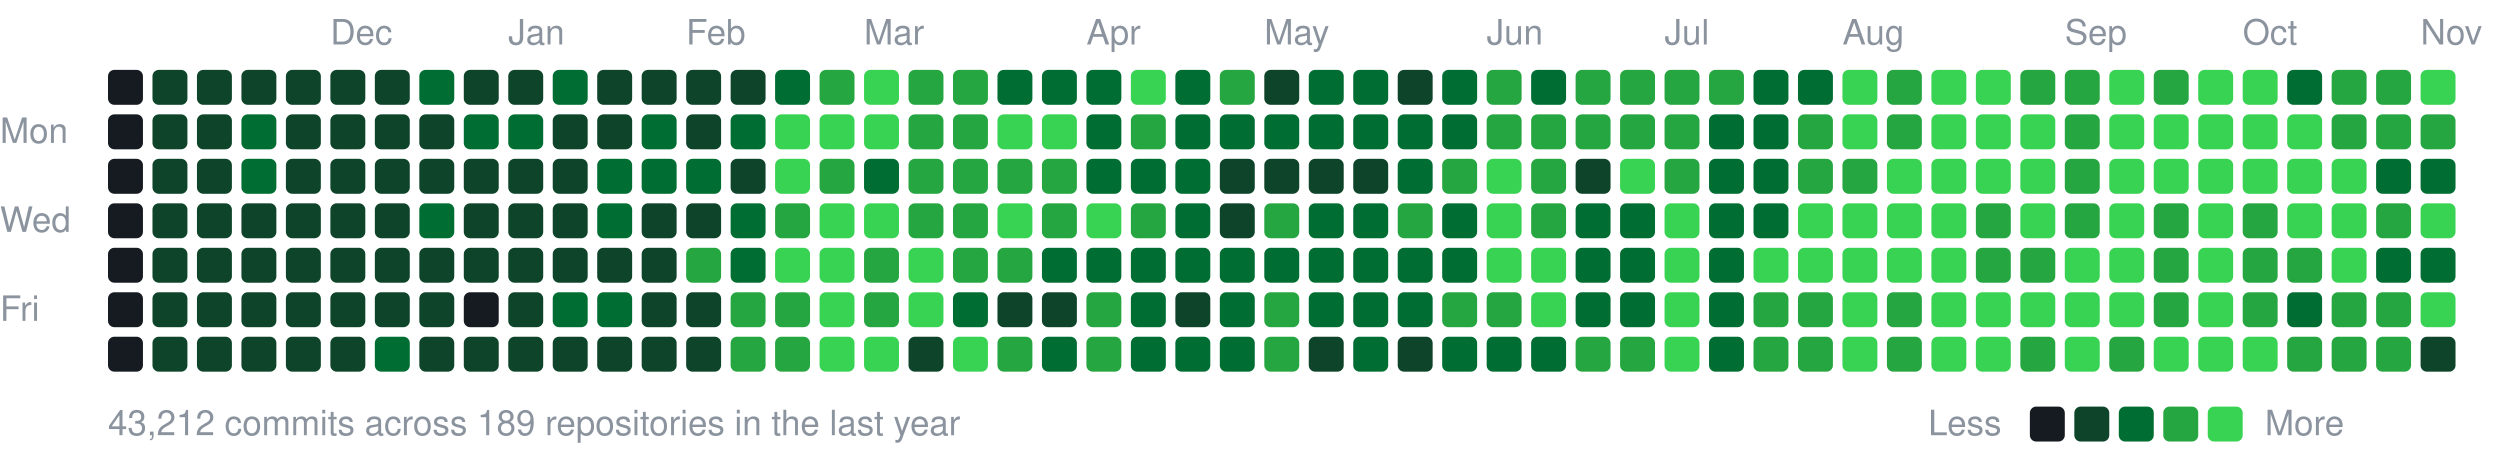
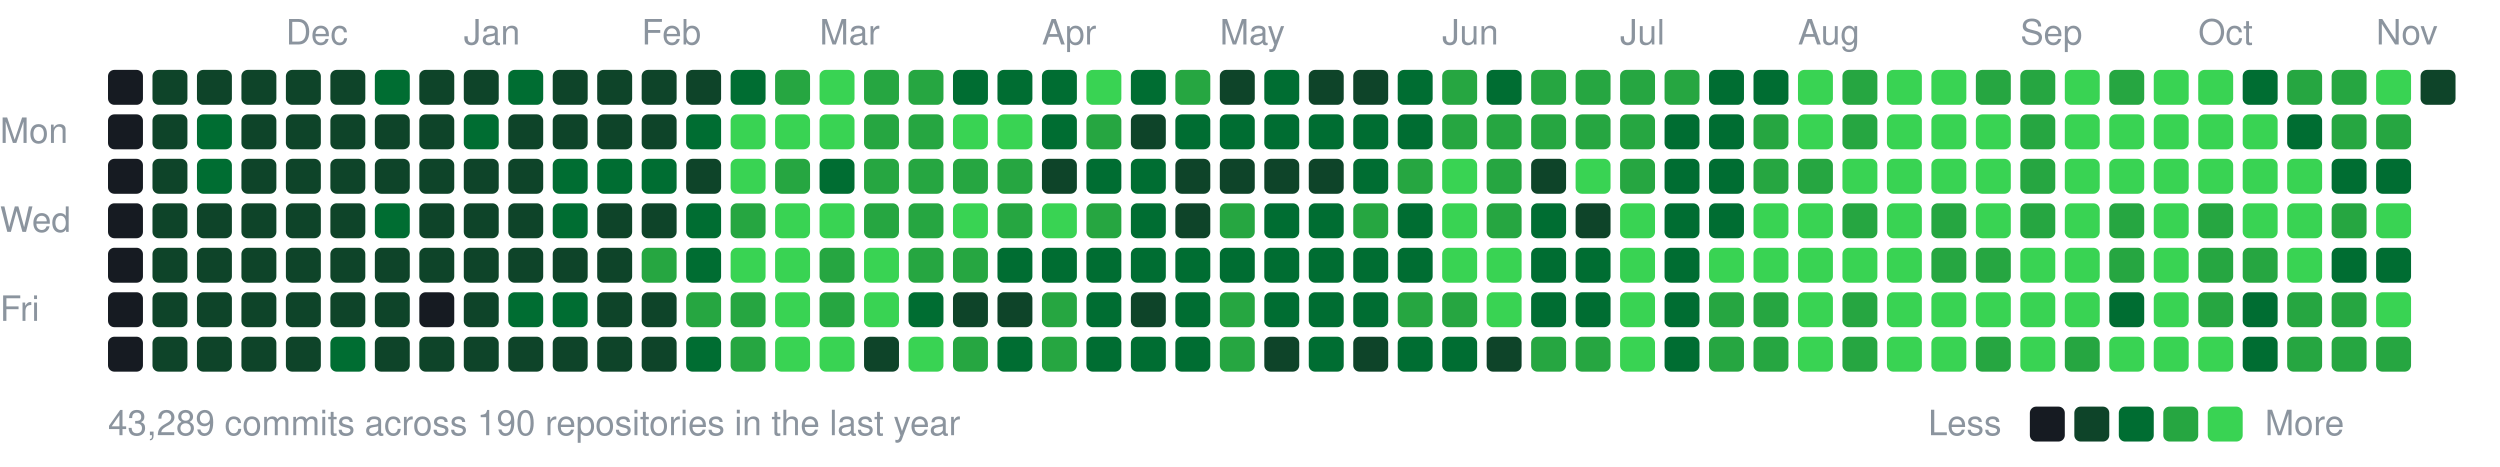
<svg xmlns="http://www.w3.org/2000/svg" width="787" height="147" viewBox="0 0 787 147">
  <style>text{font:11px -apple-system,BlinkMacSystemFont,"Segoe UI",Helvetica,Arial,sans-serif;fill:#8b949e}</style>
-   <text x="104" y="14">Dec</text>
-   <text x="160" y="14">Jan</text>
-   <text x="216" y="14">Feb</text>
-   <text x="272" y="14">Mar</text>
-   <text x="342" y="14">Apr</text>
-   <text x="398" y="14">May</text>
-   <text x="468" y="14">Jun</text>
-   <text x="524" y="14">Jul</text>
-   <text x="580" y="14">Aug</text>
-   <text x="650" y="14">Sep</text>
-   <text x="706" y="14">Oct</text>
-   <text x="762" y="14">Nov</text>
+   <text x="90" y="14">Dec</text>
+   <text x="146" y="14">Jan</text>
+   <text x="202" y="14">Feb</text>
+   <text x="258" y="14">Mar</text>
+   <text x="328" y="14">Apr</text>
+   <text x="384" y="14">May</text>
+   <text x="454" y="14">Jun</text>
+   <text x="510" y="14">Jul</text>
+   <text x="566" y="14">Aug</text>
+   <text x="636" y="14">Sep</text>
+   <text x="692" y="14">Oct</text>
+   <text x="748" y="14">Nov</text>
  <text x="0" y="45">Mon</text>
  <text x="0" y="73">Wed</text>
  <text x="0" y="101">Fri</text>
  <rect x="34" y="22" width="11" height="11" rx="2" fill="#161b22" />
  <rect x="34" y="36" width="11" height="11" rx="2" fill="#161b22" />
  <rect x="34" y="50" width="11" height="11" rx="2" fill="#161b22" />
  <rect x="34" y="64" width="11" height="11" rx="2" fill="#161b22" />
  <rect x="34" y="78" width="11" height="11" rx="2" fill="#161b22" />
  <rect x="34" y="92" width="11" height="11" rx="2" fill="#161b22" />
  <rect x="34" y="106" width="11" height="11" rx="2" fill="#161b22" />
  <rect x="48" y="22" width="11" height="11" rx="2" fill="#0e4429" />
  <rect x="48" y="36" width="11" height="11" rx="2" fill="#0e4429" />
  <rect x="48" y="50" width="11" height="11" rx="2" fill="#0e4429" />
  <rect x="48" y="64" width="11" height="11" rx="2" fill="#0e4429" />
  <rect x="48" y="78" width="11" height="11" rx="2" fill="#0e4429" />
  <rect x="48" y="92" width="11" height="11" rx="2" fill="#0e4429" />
  <rect x="48" y="106" width="11" height="11" rx="2" fill="#0e4429" />
  <rect x="62" y="22" width="11" height="11" rx="2" fill="#0e4429" />
-   <rect x="62" y="36" width="11" height="11" rx="2" fill="#0e4429" />
-   <rect x="62" y="50" width="11" height="11" rx="2" fill="#0e4429" />
+   <rect x="62" y="36" width="11" height="11" rx="2" fill="#006d32" />
+   <rect x="62" y="50" width="11" height="11" rx="2" fill="#006d32" />
  <rect x="62" y="64" width="11" height="11" rx="2" fill="#0e4429" />
  <rect x="62" y="78" width="11" height="11" rx="2" fill="#0e4429" />
  <rect x="62" y="92" width="11" height="11" rx="2" fill="#0e4429" />
  <rect x="62" y="106" width="11" height="11" rx="2" fill="#0e4429" />
  <rect x="76" y="22" width="11" height="11" rx="2" fill="#0e4429" />
-   <rect x="76" y="36" width="11" height="11" rx="2" fill="#006d32" />
-   <rect x="76" y="50" width="11" height="11" rx="2" fill="#006d32" />
+   <rect x="76" y="36" width="11" height="11" rx="2" fill="#0e4429" />
+   <rect x="76" y="50" width="11" height="11" rx="2" fill="#0e4429" />
  <rect x="76" y="64" width="11" height="11" rx="2" fill="#0e4429" />
  <rect x="76" y="78" width="11" height="11" rx="2" fill="#0e4429" />
  <rect x="76" y="92" width="11" height="11" rx="2" fill="#0e4429" />
  <rect x="76" y="106" width="11" height="11" rx="2" fill="#0e4429" />
  <rect x="90" y="22" width="11" height="11" rx="2" fill="#0e4429" />
  <rect x="90" y="36" width="11" height="11" rx="2" fill="#0e4429" />
  <rect x="90" y="50" width="11" height="11" rx="2" fill="#0e4429" />
  <rect x="90" y="64" width="11" height="11" rx="2" fill="#0e4429" />
  <rect x="90" y="78" width="11" height="11" rx="2" fill="#0e4429" />
  <rect x="90" y="92" width="11" height="11" rx="2" fill="#0e4429" />
  <rect x="90" y="106" width="11" height="11" rx="2" fill="#0e4429" />
  <rect x="104" y="22" width="11" height="11" rx="2" fill="#0e4429" />
  <rect x="104" y="36" width="11" height="11" rx="2" fill="#0e4429" />
  <rect x="104" y="50" width="11" height="11" rx="2" fill="#0e4429" />
  <rect x="104" y="64" width="11" height="11" rx="2" fill="#0e4429" />
  <rect x="104" y="78" width="11" height="11" rx="2" fill="#0e4429" />
  <rect x="104" y="92" width="11" height="11" rx="2" fill="#0e4429" />
-   <rect x="104" y="106" width="11" height="11" rx="2" fill="#0e4429" />
-   <rect x="118" y="22" width="11" height="11" rx="2" fill="#0e4429" />
+   <rect x="104" y="106" width="11" height="11" rx="2" fill="#006d32" />
+   <rect x="118" y="22" width="11" height="11" rx="2" fill="#006d32" />
  <rect x="118" y="36" width="11" height="11" rx="2" fill="#0e4429" />
  <rect x="118" y="50" width="11" height="11" rx="2" fill="#0e4429" />
-   <rect x="118" y="64" width="11" height="11" rx="2" fill="#0e4429" />
+   <rect x="118" y="64" width="11" height="11" rx="2" fill="#006d32" />
  <rect x="118" y="78" width="11" height="11" rx="2" fill="#0e4429" />
  <rect x="118" y="92" width="11" height="11" rx="2" fill="#0e4429" />
-   <rect x="118" y="106" width="11" height="11" rx="2" fill="#006d32" />
-   <rect x="132" y="22" width="11" height="11" rx="2" fill="#006d32" />
+   <rect x="118" y="106" width="11" height="11" rx="2" fill="#0e4429" />
+   <rect x="132" y="22" width="11" height="11" rx="2" fill="#0e4429" />
  <rect x="132" y="36" width="11" height="11" rx="2" fill="#0e4429" />
  <rect x="132" y="50" width="11" height="11" rx="2" fill="#0e4429" />
-   <rect x="132" y="64" width="11" height="11" rx="2" fill="#006d32" />
+   <rect x="132" y="64" width="11" height="11" rx="2" fill="#0e4429" />
  <rect x="132" y="78" width="11" height="11" rx="2" fill="#0e4429" />
-   <rect x="132" y="92" width="11" height="11" rx="2" fill="#0e4429" />
+   <rect x="132" y="92" width="11" height="11" rx="2" fill="#161b22" />
  <rect x="132" y="106" width="11" height="11" rx="2" fill="#0e4429" />
  <rect x="146" y="22" width="11" height="11" rx="2" fill="#0e4429" />
  <rect x="146" y="36" width="11" height="11" rx="2" fill="#006d32" />
  <rect x="146" y="50" width="11" height="11" rx="2" fill="#0e4429" />
  <rect x="146" y="64" width="11" height="11" rx="2" fill="#0e4429" />
  <rect x="146" y="78" width="11" height="11" rx="2" fill="#0e4429" />
-   <rect x="146" y="92" width="11" height="11" rx="2" fill="#161b22" />
+   <rect x="146" y="92" width="11" height="11" rx="2" fill="#0e4429" />
  <rect x="146" y="106" width="11" height="11" rx="2" fill="#0e4429" />
-   <rect x="160" y="22" width="11" height="11" rx="2" fill="#0e4429" />
-   <rect x="160" y="36" width="11" height="11" rx="2" fill="#006d32" />
+   <rect x="160" y="22" width="11" height="11" rx="2" fill="#006d32" />
+   <rect x="160" y="36" width="11" height="11" rx="2" fill="#0e4429" />
  <rect x="160" y="50" width="11" height="11" rx="2" fill="#0e4429" />
  <rect x="160" y="64" width="11" height="11" rx="2" fill="#0e4429" />
  <rect x="160" y="78" width="11" height="11" rx="2" fill="#0e4429" />
-   <rect x="160" y="92" width="11" height="11" rx="2" fill="#0e4429" />
+   <rect x="160" y="92" width="11" height="11" rx="2" fill="#006d32" />
  <rect x="160" y="106" width="11" height="11" rx="2" fill="#0e4429" />
-   <rect x="174" y="22" width="11" height="11" rx="2" fill="#006d32" />
+   <rect x="174" y="22" width="11" height="11" rx="2" fill="#0e4429" />
  <rect x="174" y="36" width="11" height="11" rx="2" fill="#0e4429" />
-   <rect x="174" y="50" width="11" height="11" rx="2" fill="#0e4429" />
-   <rect x="174" y="64" width="11" height="11" rx="2" fill="#0e4429" />
+   <rect x="174" y="50" width="11" height="11" rx="2" fill="#006d32" />
+   <rect x="174" y="64" width="11" height="11" rx="2" fill="#006d32" />
  <rect x="174" y="78" width="11" height="11" rx="2" fill="#0e4429" />
  <rect x="174" y="92" width="11" height="11" rx="2" fill="#006d32" />
  <rect x="174" y="106" width="11" height="11" rx="2" fill="#0e4429" />
  <rect x="188" y="22" width="11" height="11" rx="2" fill="#0e4429" />
  <rect x="188" y="36" width="11" height="11" rx="2" fill="#0e4429" />
  <rect x="188" y="50" width="11" height="11" rx="2" fill="#006d32" />
-   <rect x="188" y="64" width="11" height="11" rx="2" fill="#006d32" />
+   <rect x="188" y="64" width="11" height="11" rx="2" fill="#0e4429" />
  <rect x="188" y="78" width="11" height="11" rx="2" fill="#0e4429" />
-   <rect x="188" y="92" width="11" height="11" rx="2" fill="#006d32" />
+   <rect x="188" y="92" width="11" height="11" rx="2" fill="#0e4429" />
  <rect x="188" y="106" width="11" height="11" rx="2" fill="#0e4429" />
  <rect x="202" y="22" width="11" height="11" rx="2" fill="#0e4429" />
-   <rect x="202" y="36" width="11" height="11" rx="2" fill="#006d32" />
+   <rect x="202" y="36" width="11" height="11" rx="2" fill="#0e4429" />
  <rect x="202" y="50" width="11" height="11" rx="2" fill="#006d32" />
  <rect x="202" y="64" width="11" height="11" rx="2" fill="#0e4429" />
-   <rect x="202" y="78" width="11" height="11" rx="2" fill="#0e4429" />
+   <rect x="202" y="78" width="11" height="11" rx="2" fill="#26a641" />
  <rect x="202" y="92" width="11" height="11" rx="2" fill="#0e4429" />
  <rect x="202" y="106" width="11" height="11" rx="2" fill="#0e4429" />
  <rect x="216" y="22" width="11" height="11" rx="2" fill="#0e4429" />
-   <rect x="216" y="36" width="11" height="11" rx="2" fill="#0e4429" />
-   <rect x="216" y="50" width="11" height="11" rx="2" fill="#006d32" />
-   <rect x="216" y="64" width="11" height="11" rx="2" fill="#0e4429" />
-   <rect x="216" y="78" width="11" height="11" rx="2" fill="#26a641" />
-   <rect x="216" y="92" width="11" height="11" rx="2" fill="#0e4429" />
-   <rect x="216" y="106" width="11" height="11" rx="2" fill="#0e4429" />
-   <rect x="230" y="22" width="11" height="11" rx="2" fill="#0e4429" />
-   <rect x="230" y="36" width="11" height="11" rx="2" fill="#006d32" />
-   <rect x="230" y="50" width="11" height="11" rx="2" fill="#0e4429" />
-   <rect x="230" y="64" width="11" height="11" rx="2" fill="#006d32" />
-   <rect x="230" y="78" width="11" height="11" rx="2" fill="#006d32" />
+   <rect x="216" y="36" width="11" height="11" rx="2" fill="#006d32" />
+   <rect x="216" y="50" width="11" height="11" rx="2" fill="#0e4429" />
+   <rect x="216" y="64" width="11" height="11" rx="2" fill="#006d32" />
+   <rect x="216" y="78" width="11" height="11" rx="2" fill="#006d32" />
+   <rect x="216" y="92" width="11" height="11" rx="2" fill="#26a641" />
+   <rect x="216" y="106" width="11" height="11" rx="2" fill="#006d32" />
+   <rect x="230" y="22" width="11" height="11" rx="2" fill="#006d32" />
+   <rect x="230" y="36" width="11" height="11" rx="2" fill="#39d353" />
+   <rect x="230" y="50" width="11" height="11" rx="2" fill="#39d353" />
+   <rect x="230" y="64" width="11" height="11" rx="2" fill="#26a641" />
+   <rect x="230" y="78" width="11" height="11" rx="2" fill="#39d353" />
  <rect x="230" y="92" width="11" height="11" rx="2" fill="#26a641" />
  <rect x="230" y="106" width="11" height="11" rx="2" fill="#26a641" />
-   <rect x="244" y="22" width="11" height="11" rx="2" fill="#006d32" />
+   <rect x="244" y="22" width="11" height="11" rx="2" fill="#26a641" />
  <rect x="244" y="36" width="11" height="11" rx="2" fill="#39d353" />
-   <rect x="244" y="50" width="11" height="11" rx="2" fill="#39d353" />
-   <rect x="244" y="64" width="11" height="11" rx="2" fill="#26a641" />
+   <rect x="244" y="50" width="11" height="11" rx="2" fill="#26a641" />
+   <rect x="244" y="64" width="11" height="11" rx="2" fill="#39d353" />
  <rect x="244" y="78" width="11" height="11" rx="2" fill="#39d353" />
-   <rect x="244" y="92" width="11" height="11" rx="2" fill="#26a641" />
-   <rect x="244" y="106" width="11" height="11" rx="2" fill="#26a641" />
-   <rect x="258" y="22" width="11" height="11" rx="2" fill="#26a641" />
+   <rect x="244" y="92" width="11" height="11" rx="2" fill="#39d353" />
+   <rect x="244" y="106" width="11" height="11" rx="2" fill="#39d353" />
+   <rect x="258" y="22" width="11" height="11" rx="2" fill="#39d353" />
  <rect x="258" y="36" width="11" height="11" rx="2" fill="#39d353" />
-   <rect x="258" y="50" width="11" height="11" rx="2" fill="#26a641" />
+   <rect x="258" y="50" width="11" height="11" rx="2" fill="#006d32" />
  <rect x="258" y="64" width="11" height="11" rx="2" fill="#39d353" />
-   <rect x="258" y="78" width="11" height="11" rx="2" fill="#39d353" />
-   <rect x="258" y="92" width="11" height="11" rx="2" fill="#39d353" />
+   <rect x="258" y="78" width="11" height="11" rx="2" fill="#26a641" />
+   <rect x="258" y="92" width="11" height="11" rx="2" fill="#26a641" />
  <rect x="258" y="106" width="11" height="11" rx="2" fill="#39d353" />
-   <rect x="272" y="22" width="11" height="11" rx="2" fill="#39d353" />
-   <rect x="272" y="36" width="11" height="11" rx="2" fill="#39d353" />
-   <rect x="272" y="50" width="11" height="11" rx="2" fill="#006d32" />
-   <rect x="272" y="64" width="11" height="11" rx="2" fill="#39d353" />
-   <rect x="272" y="78" width="11" height="11" rx="2" fill="#26a641" />
-   <rect x="272" y="92" width="11" height="11" rx="2" fill="#26a641" />
-   <rect x="272" y="106" width="11" height="11" rx="2" fill="#39d353" />
+   <rect x="272" y="22" width="11" height="11" rx="2" fill="#26a641" />
+   <rect x="272" y="36" width="11" height="11" rx="2" fill="#26a641" />
+   <rect x="272" y="50" width="11" height="11" rx="2" fill="#26a641" />
+   <rect x="272" y="64" width="11" height="11" rx="2" fill="#26a641" />
+   <rect x="272" y="78" width="11" height="11" rx="2" fill="#39d353" />
+   <rect x="272" y="92" width="11" height="11" rx="2" fill="#39d353" />
+   <rect x="272" y="106" width="11" height="11" rx="2" fill="#0e4429" />
  <rect x="286" y="22" width="11" height="11" rx="2" fill="#26a641" />
  <rect x="286" y="36" width="11" height="11" rx="2" fill="#26a641" />
  <rect x="286" y="50" width="11" height="11" rx="2" fill="#26a641" />
  <rect x="286" y="64" width="11" height="11" rx="2" fill="#26a641" />
-   <rect x="286" y="78" width="11" height="11" rx="2" fill="#39d353" />
-   <rect x="286" y="92" width="11" height="11" rx="2" fill="#39d353" />
-   <rect x="286" y="106" width="11" height="11" rx="2" fill="#0e4429" />
-   <rect x="300" y="22" width="11" height="11" rx="2" fill="#26a641" />
-   <rect x="300" y="36" width="11" height="11" rx="2" fill="#26a641" />
+   <rect x="286" y="78" width="11" height="11" rx="2" fill="#26a641" />
+   <rect x="286" y="92" width="11" height="11" rx="2" fill="#006d32" />
+   <rect x="286" y="106" width="11" height="11" rx="2" fill="#39d353" />
+   <rect x="300" y="22" width="11" height="11" rx="2" fill="#006d32" />
+   <rect x="300" y="36" width="11" height="11" rx="2" fill="#39d353" />
  <rect x="300" y="50" width="11" height="11" rx="2" fill="#26a641" />
-   <rect x="300" y="64" width="11" height="11" rx="2" fill="#26a641" />
+   <rect x="300" y="64" width="11" height="11" rx="2" fill="#39d353" />
  <rect x="300" y="78" width="11" height="11" rx="2" fill="#26a641" />
-   <rect x="300" y="92" width="11" height="11" rx="2" fill="#006d32" />
-   <rect x="300" y="106" width="11" height="11" rx="2" fill="#39d353" />
+   <rect x="300" y="92" width="11" height="11" rx="2" fill="#0e4429" />
+   <rect x="300" y="106" width="11" height="11" rx="2" fill="#26a641" />
  <rect x="314" y="22" width="11" height="11" rx="2" fill="#006d32" />
  <rect x="314" y="36" width="11" height="11" rx="2" fill="#39d353" />
  <rect x="314" y="50" width="11" height="11" rx="2" fill="#26a641" />
-   <rect x="314" y="64" width="11" height="11" rx="2" fill="#39d353" />
-   <rect x="314" y="78" width="11" height="11" rx="2" fill="#26a641" />
+   <rect x="314" y="64" width="11" height="11" rx="2" fill="#26a641" />
+   <rect x="314" y="78" width="11" height="11" rx="2" fill="#006d32" />
  <rect x="314" y="92" width="11" height="11" rx="2" fill="#0e4429" />
-   <rect x="314" y="106" width="11" height="11" rx="2" fill="#26a641" />
+   <rect x="314" y="106" width="11" height="11" rx="2" fill="#006d32" />
  <rect x="328" y="22" width="11" height="11" rx="2" fill="#006d32" />
-   <rect x="328" y="36" width="11" height="11" rx="2" fill="#39d353" />
-   <rect x="328" y="50" width="11" height="11" rx="2" fill="#26a641" />
-   <rect x="328" y="64" width="11" height="11" rx="2" fill="#26a641" />
+   <rect x="328" y="36" width="11" height="11" rx="2" fill="#006d32" />
+   <rect x="328" y="50" width="11" height="11" rx="2" fill="#0e4429" />
+   <rect x="328" y="64" width="11" height="11" rx="2" fill="#39d353" />
  <rect x="328" y="78" width="11" height="11" rx="2" fill="#006d32" />
-   <rect x="328" y="92" width="11" height="11" rx="2" fill="#0e4429" />
-   <rect x="328" y="106" width="11" height="11" rx="2" fill="#006d32" />
-   <rect x="342" y="22" width="11" height="11" rx="2" fill="#006d32" />
-   <rect x="342" y="36" width="11" height="11" rx="2" fill="#006d32" />
+   <rect x="328" y="92" width="11" height="11" rx="2" fill="#26a641" />
+   <rect x="328" y="106" width="11" height="11" rx="2" fill="#26a641" />
+   <rect x="342" y="22" width="11" height="11" rx="2" fill="#39d353" />
+   <rect x="342" y="36" width="11" height="11" rx="2" fill="#26a641" />
  <rect x="342" y="50" width="11" height="11" rx="2" fill="#006d32" />
-   <rect x="342" y="64" width="11" height="11" rx="2" fill="#39d353" />
+   <rect x="342" y="64" width="11" height="11" rx="2" fill="#26a641" />
  <rect x="342" y="78" width="11" height="11" rx="2" fill="#006d32" />
-   <rect x="342" y="92" width="11" height="11" rx="2" fill="#26a641" />
-   <rect x="342" y="106" width="11" height="11" rx="2" fill="#26a641" />
-   <rect x="356" y="22" width="11" height="11" rx="2" fill="#39d353" />
-   <rect x="356" y="36" width="11" height="11" rx="2" fill="#26a641" />
+   <rect x="342" y="92" width="11" height="11" rx="2" fill="#006d32" />
+   <rect x="342" y="106" width="11" height="11" rx="2" fill="#006d32" />
+   <rect x="356" y="22" width="11" height="11" rx="2" fill="#006d32" />
+   <rect x="356" y="36" width="11" height="11" rx="2" fill="#0e4429" />
  <rect x="356" y="50" width="11" height="11" rx="2" fill="#006d32" />
-   <rect x="356" y="64" width="11" height="11" rx="2" fill="#26a641" />
+   <rect x="356" y="64" width="11" height="11" rx="2" fill="#006d32" />
  <rect x="356" y="78" width="11" height="11" rx="2" fill="#006d32" />
-   <rect x="356" y="92" width="11" height="11" rx="2" fill="#006d32" />
+   <rect x="356" y="92" width="11" height="11" rx="2" fill="#0e4429" />
  <rect x="356" y="106" width="11" height="11" rx="2" fill="#006d32" />
-   <rect x="370" y="22" width="11" height="11" rx="2" fill="#006d32" />
+   <rect x="370" y="22" width="11" height="11" rx="2" fill="#26a641" />
  <rect x="370" y="36" width="11" height="11" rx="2" fill="#006d32" />
-   <rect x="370" y="50" width="11" height="11" rx="2" fill="#006d32" />
-   <rect x="370" y="64" width="11" height="11" rx="2" fill="#006d32" />
+   <rect x="370" y="50" width="11" height="11" rx="2" fill="#0e4429" />
+   <rect x="370" y="64" width="11" height="11" rx="2" fill="#0e4429" />
  <rect x="370" y="78" width="11" height="11" rx="2" fill="#006d32" />
-   <rect x="370" y="92" width="11" height="11" rx="2" fill="#0e4429" />
+   <rect x="370" y="92" width="11" height="11" rx="2" fill="#006d32" />
  <rect x="370" y="106" width="11" height="11" rx="2" fill="#006d32" />
-   <rect x="384" y="22" width="11" height="11" rx="2" fill="#26a641" />
+   <rect x="384" y="22" width="11" height="11" rx="2" fill="#0e4429" />
  <rect x="384" y="36" width="11" height="11" rx="2" fill="#006d32" />
  <rect x="384" y="50" width="11" height="11" rx="2" fill="#0e4429" />
-   <rect x="384" y="64" width="11" height="11" rx="2" fill="#0e4429" />
+   <rect x="384" y="64" width="11" height="11" rx="2" fill="#26a641" />
  <rect x="384" y="78" width="11" height="11" rx="2" fill="#006d32" />
-   <rect x="384" y="92" width="11" height="11" rx="2" fill="#006d32" />
-   <rect x="384" y="106" width="11" height="11" rx="2" fill="#006d32" />
-   <rect x="398" y="22" width="11" height="11" rx="2" fill="#0e4429" />
+   <rect x="384" y="92" width="11" height="11" rx="2" fill="#26a641" />
+   <rect x="384" y="106" width="11" height="11" rx="2" fill="#26a641" />
+   <rect x="398" y="22" width="11" height="11" rx="2" fill="#006d32" />
  <rect x="398" y="36" width="11" height="11" rx="2" fill="#006d32" />
  <rect x="398" y="50" width="11" height="11" rx="2" fill="#0e4429" />
-   <rect x="398" y="64" width="11" height="11" rx="2" fill="#26a641" />
+   <rect x="398" y="64" width="11" height="11" rx="2" fill="#006d32" />
  <rect x="398" y="78" width="11" height="11" rx="2" fill="#006d32" />
-   <rect x="398" y="92" width="11" height="11" rx="2" fill="#26a641" />
-   <rect x="398" y="106" width="11" height="11" rx="2" fill="#26a641" />
-   <rect x="412" y="22" width="11" height="11" rx="2" fill="#006d32" />
+   <rect x="398" y="92" width="11" height="11" rx="2" fill="#006d32" />
+   <rect x="398" y="106" width="11" height="11" rx="2" fill="#0e4429" />
+   <rect x="412" y="22" width="11" height="11" rx="2" fill="#0e4429" />
  <rect x="412" y="36" width="11" height="11" rx="2" fill="#006d32" />
  <rect x="412" y="50" width="11" height="11" rx="2" fill="#0e4429" />
  <rect x="412" y="64" width="11" height="11" rx="2" fill="#006d32" />
  <rect x="412" y="78" width="11" height="11" rx="2" fill="#006d32" />
  <rect x="412" y="92" width="11" height="11" rx="2" fill="#006d32" />
-   <rect x="412" y="106" width="11" height="11" rx="2" fill="#0e4429" />
-   <rect x="426" y="22" width="11" height="11" rx="2" fill="#006d32" />
+   <rect x="412" y="106" width="11" height="11" rx="2" fill="#006d32" />
+   <rect x="426" y="22" width="11" height="11" rx="2" fill="#0e4429" />
  <rect x="426" y="36" width="11" height="11" rx="2" fill="#006d32" />
-   <rect x="426" y="50" width="11" height="11" rx="2" fill="#0e4429" />
-   <rect x="426" y="64" width="11" height="11" rx="2" fill="#006d32" />
+   <rect x="426" y="50" width="11" height="11" rx="2" fill="#006d32" />
+   <rect x="426" y="64" width="11" height="11" rx="2" fill="#26a641" />
  <rect x="426" y="78" width="11" height="11" rx="2" fill="#006d32" />
  <rect x="426" y="92" width="11" height="11" rx="2" fill="#006d32" />
-   <rect x="426" y="106" width="11" height="11" rx="2" fill="#006d32" />
-   <rect x="440" y="22" width="11" height="11" rx="2" fill="#0e4429" />
+   <rect x="426" y="106" width="11" height="11" rx="2" fill="#0e4429" />
+   <rect x="440" y="22" width="11" height="11" rx="2" fill="#006d32" />
  <rect x="440" y="36" width="11" height="11" rx="2" fill="#006d32" />
-   <rect x="440" y="50" width="11" height="11" rx="2" fill="#006d32" />
-   <rect x="440" y="64" width="11" height="11" rx="2" fill="#26a641" />
+   <rect x="440" y="50" width="11" height="11" rx="2" fill="#26a641" />
+   <rect x="440" y="64" width="11" height="11" rx="2" fill="#006d32" />
  <rect x="440" y="78" width="11" height="11" rx="2" fill="#006d32" />
-   <rect x="440" y="92" width="11" height="11" rx="2" fill="#006d32" />
-   <rect x="440" y="106" width="11" height="11" rx="2" fill="#0e4429" />
-   <rect x="454" y="22" width="11" height="11" rx="2" fill="#006d32" />
-   <rect x="454" y="36" width="11" height="11" rx="2" fill="#006d32" />
-   <rect x="454" y="50" width="11" height="11" rx="2" fill="#26a641" />
-   <rect x="454" y="64" width="11" height="11" rx="2" fill="#006d32" />
-   <rect x="454" y="78" width="11" height="11" rx="2" fill="#006d32" />
+   <rect x="440" y="92" width="11" height="11" rx="2" fill="#26a641" />
+   <rect x="440" y="106" width="11" height="11" rx="2" fill="#006d32" />
+   <rect x="454" y="22" width="11" height="11" rx="2" fill="#26a641" />
+   <rect x="454" y="36" width="11" height="11" rx="2" fill="#26a641" />
+   <rect x="454" y="50" width="11" height="11" rx="2" fill="#39d353" />
+   <rect x="454" y="64" width="11" height="11" rx="2" fill="#39d353" />
+   <rect x="454" y="78" width="11" height="11" rx="2" fill="#39d353" />
  <rect x="454" y="92" width="11" height="11" rx="2" fill="#26a641" />
  <rect x="454" y="106" width="11" height="11" rx="2" fill="#006d32" />
-   <rect x="468" y="22" width="11" height="11" rx="2" fill="#26a641" />
+   <rect x="468" y="22" width="11" height="11" rx="2" fill="#006d32" />
  <rect x="468" y="36" width="11" height="11" rx="2" fill="#26a641" />
-   <rect x="468" y="50" width="11" height="11" rx="2" fill="#39d353" />
-   <rect x="468" y="64" width="11" height="11" rx="2" fill="#39d353" />
+   <rect x="468" y="50" width="11" height="11" rx="2" fill="#26a641" />
+   <rect x="468" y="64" width="11" height="11" rx="2" fill="#26a641" />
  <rect x="468" y="78" width="11" height="11" rx="2" fill="#39d353" />
-   <rect x="468" y="92" width="11" height="11" rx="2" fill="#26a641" />
-   <rect x="468" y="106" width="11" height="11" rx="2" fill="#006d32" />
-   <rect x="482" y="22" width="11" height="11" rx="2" fill="#006d32" />
+   <rect x="468" y="92" width="11" height="11" rx="2" fill="#39d353" />
+   <rect x="468" y="106" width="11" height="11" rx="2" fill="#0e4429" />
+   <rect x="482" y="22" width="11" height="11" rx="2" fill="#26a641" />
  <rect x="482" y="36" width="11" height="11" rx="2" fill="#26a641" />
-   <rect x="482" y="50" width="11" height="11" rx="2" fill="#26a641" />
-   <rect x="482" y="64" width="11" height="11" rx="2" fill="#26a641" />
-   <rect x="482" y="78" width="11" height="11" rx="2" fill="#39d353" />
-   <rect x="482" y="92" width="11" height="11" rx="2" fill="#39d353" />
-   <rect x="482" y="106" width="11" height="11" rx="2" fill="#006d32" />
+   <rect x="482" y="50" width="11" height="11" rx="2" fill="#0e4429" />
+   <rect x="482" y="64" width="11" height="11" rx="2" fill="#006d32" />
+   <rect x="482" y="78" width="11" height="11" rx="2" fill="#006d32" />
+   <rect x="482" y="92" width="11" height="11" rx="2" fill="#006d32" />
+   <rect x="482" y="106" width="11" height="11" rx="2" fill="#26a641" />
  <rect x="496" y="22" width="11" height="11" rx="2" fill="#26a641" />
  <rect x="496" y="36" width="11" height="11" rx="2" fill="#26a641" />
-   <rect x="496" y="50" width="11" height="11" rx="2" fill="#0e4429" />
-   <rect x="496" y="64" width="11" height="11" rx="2" fill="#006d32" />
+   <rect x="496" y="50" width="11" height="11" rx="2" fill="#39d353" />
+   <rect x="496" y="64" width="11" height="11" rx="2" fill="#0e4429" />
  <rect x="496" y="78" width="11" height="11" rx="2" fill="#006d32" />
  <rect x="496" y="92" width="11" height="11" rx="2" fill="#006d32" />
  <rect x="496" y="106" width="11" height="11" rx="2" fill="#26a641" />
  <rect x="510" y="22" width="11" height="11" rx="2" fill="#26a641" />
  <rect x="510" y="36" width="11" height="11" rx="2" fill="#26a641" />
-   <rect x="510" y="50" width="11" height="11" rx="2" fill="#39d353" />
-   <rect x="510" y="64" width="11" height="11" rx="2" fill="#006d32" />
-   <rect x="510" y="78" width="11" height="11" rx="2" fill="#006d32" />
-   <rect x="510" y="92" width="11" height="11" rx="2" fill="#006d32" />
-   <rect x="510" y="106" width="11" height="11" rx="2" fill="#26a641" />
+   <rect x="510" y="50" width="11" height="11" rx="2" fill="#26a641" />
+   <rect x="510" y="64" width="11" height="11" rx="2" fill="#39d353" />
+   <rect x="510" y="78" width="11" height="11" rx="2" fill="#39d353" />
+   <rect x="510" y="92" width="11" height="11" rx="2" fill="#39d353" />
+   <rect x="510" y="106" width="11" height="11" rx="2" fill="#39d353" />
  <rect x="524" y="22" width="11" height="11" rx="2" fill="#26a641" />
-   <rect x="524" y="36" width="11" height="11" rx="2" fill="#26a641" />
-   <rect x="524" y="50" width="11" height="11" rx="2" fill="#26a641" />
-   <rect x="524" y="64" width="11" height="11" rx="2" fill="#39d353" />
-   <rect x="524" y="78" width="11" height="11" rx="2" fill="#39d353" />
-   <rect x="524" y="92" width="11" height="11" rx="2" fill="#39d353" />
-   <rect x="524" y="106" width="11" height="11" rx="2" fill="#39d353" />
-   <rect x="538" y="22" width="11" height="11" rx="2" fill="#26a641" />
+   <rect x="524" y="36" width="11" height="11" rx="2" fill="#006d32" />
+   <rect x="524" y="50" width="11" height="11" rx="2" fill="#006d32" />
+   <rect x="524" y="64" width="11" height="11" rx="2" fill="#006d32" />
+   <rect x="524" y="78" width="11" height="11" rx="2" fill="#006d32" />
+   <rect x="524" y="92" width="11" height="11" rx="2" fill="#006d32" />
+   <rect x="524" y="106" width="11" height="11" rx="2" fill="#006d32" />
+   <rect x="538" y="22" width="11" height="11" rx="2" fill="#006d32" />
  <rect x="538" y="36" width="11" height="11" rx="2" fill="#006d32" />
  <rect x="538" y="50" width="11" height="11" rx="2" fill="#006d32" />
  <rect x="538" y="64" width="11" height="11" rx="2" fill="#006d32" />
-   <rect x="538" y="78" width="11" height="11" rx="2" fill="#006d32" />
-   <rect x="538" y="92" width="11" height="11" rx="2" fill="#006d32" />
-   <rect x="538" y="106" width="11" height="11" rx="2" fill="#006d32" />
+   <rect x="538" y="78" width="11" height="11" rx="2" fill="#39d353" />
+   <rect x="538" y="92" width="11" height="11" rx="2" fill="#26a641" />
+   <rect x="538" y="106" width="11" height="11" rx="2" fill="#26a641" />
  <rect x="552" y="22" width="11" height="11" rx="2" fill="#006d32" />
-   <rect x="552" y="36" width="11" height="11" rx="2" fill="#006d32" />
-   <rect x="552" y="50" width="11" height="11" rx="2" fill="#006d32" />
-   <rect x="552" y="64" width="11" height="11" rx="2" fill="#006d32" />
+   <rect x="552" y="36" width="11" height="11" rx="2" fill="#26a641" />
+   <rect x="552" y="50" width="11" height="11" rx="2" fill="#26a641" />
+   <rect x="552" y="64" width="11" height="11" rx="2" fill="#39d353" />
  <rect x="552" y="78" width="11" height="11" rx="2" fill="#39d353" />
  <rect x="552" y="92" width="11" height="11" rx="2" fill="#26a641" />
  <rect x="552" y="106" width="11" height="11" rx="2" fill="#26a641" />
-   <rect x="566" y="22" width="11" height="11" rx="2" fill="#006d32" />
-   <rect x="566" y="36" width="11" height="11" rx="2" fill="#26a641" />
+   <rect x="566" y="22" width="11" height="11" rx="2" fill="#39d353" />
+   <rect x="566" y="36" width="11" height="11" rx="2" fill="#39d353" />
  <rect x="566" y="50" width="11" height="11" rx="2" fill="#26a641" />
  <rect x="566" y="64" width="11" height="11" rx="2" fill="#39d353" />
  <rect x="566" y="78" width="11" height="11" rx="2" fill="#39d353" />
-   <rect x="566" y="92" width="11" height="11" rx="2" fill="#26a641" />
-   <rect x="566" y="106" width="11" height="11" rx="2" fill="#26a641" />
-   <rect x="580" y="22" width="11" height="11" rx="2" fill="#39d353" />
-   <rect x="580" y="36" width="11" height="11" rx="2" fill="#39d353" />
-   <rect x="580" y="50" width="11" height="11" rx="2" fill="#26a641" />
-   <rect x="580" y="64" width="11" height="11" rx="2" fill="#39d353" />
+   <rect x="566" y="92" width="11" height="11" rx="2" fill="#39d353" />
+   <rect x="566" y="106" width="11" height="11" rx="2" fill="#39d353" />
+   <rect x="580" y="22" width="11" height="11" rx="2" fill="#26a641" />
+   <rect x="580" y="36" width="11" height="11" rx="2" fill="#26a641" />
+   <rect x="580" y="50" width="11" height="11" rx="2" fill="#39d353" />
+   <rect x="580" y="64" width="11" height="11" rx="2" fill="#26a641" />
  <rect x="580" y="78" width="11" height="11" rx="2" fill="#39d353" />
-   <rect x="580" y="92" width="11" height="11" rx="2" fill="#39d353" />
-   <rect x="580" y="106" width="11" height="11" rx="2" fill="#39d353" />
-   <rect x="594" y="22" width="11" height="11" rx="2" fill="#26a641" />
-   <rect x="594" y="36" width="11" height="11" rx="2" fill="#26a641" />
+   <rect x="580" y="92" width="11" height="11" rx="2" fill="#26a641" />
+   <rect x="580" y="106" width="11" height="11" rx="2" fill="#26a641" />
+   <rect x="594" y="22" width="11" height="11" rx="2" fill="#39d353" />
+   <rect x="594" y="36" width="11" height="11" rx="2" fill="#39d353" />
  <rect x="594" y="50" width="11" height="11" rx="2" fill="#39d353" />
  <rect x="594" y="64" width="11" height="11" rx="2" fill="#39d353" />
  <rect x="594" y="78" width="11" height="11" rx="2" fill="#39d353" />
-   <rect x="594" y="92" width="11" height="11" rx="2" fill="#26a641" />
-   <rect x="594" y="106" width="11" height="11" rx="2" fill="#26a641" />
+   <rect x="594" y="92" width="11" height="11" rx="2" fill="#39d353" />
+   <rect x="594" y="106" width="11" height="11" rx="2" fill="#39d353" />
  <rect x="608" y="22" width="11" height="11" rx="2" fill="#39d353" />
  <rect x="608" y="36" width="11" height="11" rx="2" fill="#39d353" />
  <rect x="608" y="50" width="11" height="11" rx="2" fill="#39d353" />
-   <rect x="608" y="64" width="11" height="11" rx="2" fill="#39d353" />
-   <rect x="608" y="78" width="11" height="11" rx="2" fill="#39d353" />
+   <rect x="608" y="64" width="11" height="11" rx="2" fill="#26a641" />
+   <rect x="608" y="78" width="11" height="11" rx="2" fill="#26a641" />
  <rect x="608" y="92" width="11" height="11" rx="2" fill="#39d353" />
  <rect x="608" y="106" width="11" height="11" rx="2" fill="#39d353" />
-   <rect x="622" y="22" width="11" height="11" rx="2" fill="#39d353" />
+   <rect x="622" y="22" width="11" height="11" rx="2" fill="#26a641" />
  <rect x="622" y="36" width="11" height="11" rx="2" fill="#39d353" />
  <rect x="622" y="50" width="11" height="11" rx="2" fill="#39d353" />
-   <rect x="622" y="64" width="11" height="11" rx="2" fill="#26a641" />
+   <rect x="622" y="64" width="11" height="11" rx="2" fill="#39d353" />
  <rect x="622" y="78" width="11" height="11" rx="2" fill="#26a641" />
  <rect x="622" y="92" width="11" height="11" rx="2" fill="#39d353" />
-   <rect x="622" y="106" width="11" height="11" rx="2" fill="#39d353" />
+   <rect x="622" y="106" width="11" height="11" rx="2" fill="#26a641" />
  <rect x="636" y="22" width="11" height="11" rx="2" fill="#26a641" />
-   <rect x="636" y="36" width="11" height="11" rx="2" fill="#39d353" />
-   <rect x="636" y="50" width="11" height="11" rx="2" fill="#39d353" />
-   <rect x="636" y="64" width="11" height="11" rx="2" fill="#39d353" />
-   <rect x="636" y="78" width="11" height="11" rx="2" fill="#26a641" />
+   <rect x="636" y="36" width="11" height="11" rx="2" fill="#26a641" />
+   <rect x="636" y="50" width="11" height="11" rx="2" fill="#26a641" />
+   <rect x="636" y="64" width="11" height="11" rx="2" fill="#26a641" />
+   <rect x="636" y="78" width="11" height="11" rx="2" fill="#39d353" />
  <rect x="636" y="92" width="11" height="11" rx="2" fill="#39d353" />
-   <rect x="636" y="106" width="11" height="11" rx="2" fill="#26a641" />
-   <rect x="650" y="22" width="11" height="11" rx="2" fill="#26a641" />
-   <rect x="650" y="36" width="11" height="11" rx="2" fill="#26a641" />
-   <rect x="650" y="50" width="11" height="11" rx="2" fill="#26a641" />
-   <rect x="650" y="64" width="11" height="11" rx="2" fill="#26a641" />
+   <rect x="636" y="106" width="11" height="11" rx="2" fill="#39d353" />
+   <rect x="650" y="22" width="11" height="11" rx="2" fill="#39d353" />
+   <rect x="650" y="36" width="11" height="11" rx="2" fill="#39d353" />
+   <rect x="650" y="50" width="11" height="11" rx="2" fill="#39d353" />
+   <rect x="650" y="64" width="11" height="11" rx="2" fill="#39d353" />
  <rect x="650" y="78" width="11" height="11" rx="2" fill="#39d353" />
  <rect x="650" y="92" width="11" height="11" rx="2" fill="#39d353" />
-   <rect x="650" y="106" width="11" height="11" rx="2" fill="#39d353" />
-   <rect x="664" y="22" width="11" height="11" rx="2" fill="#39d353" />
+   <rect x="650" y="106" width="11" height="11" rx="2" fill="#26a641" />
+   <rect x="664" y="22" width="11" height="11" rx="2" fill="#26a641" />
  <rect x="664" y="36" width="11" height="11" rx="2" fill="#39d353" />
  <rect x="664" y="50" width="11" height="11" rx="2" fill="#39d353" />
-   <rect x="664" y="64" width="11" height="11" rx="2" fill="#39d353" />
-   <rect x="664" y="78" width="11" height="11" rx="2" fill="#39d353" />
-   <rect x="664" y="92" width="11" height="11" rx="2" fill="#39d353" />
-   <rect x="664" y="106" width="11" height="11" rx="2" fill="#26a641" />
-   <rect x="678" y="22" width="11" height="11" rx="2" fill="#26a641" />
+   <rect x="664" y="64" width="11" height="11" rx="2" fill="#26a641" />
+   <rect x="664" y="78" width="11" height="11" rx="2" fill="#26a641" />
+   <rect x="664" y="92" width="11" height="11" rx="2" fill="#006d32" />
+   <rect x="664" y="106" width="11" height="11" rx="2" fill="#39d353" />
+   <rect x="678" y="22" width="11" height="11" rx="2" fill="#39d353" />
  <rect x="678" y="36" width="11" height="11" rx="2" fill="#39d353" />
  <rect x="678" y="50" width="11" height="11" rx="2" fill="#39d353" />
-   <rect x="678" y="64" width="11" height="11" rx="2" fill="#26a641" />
-   <rect x="678" y="78" width="11" height="11" rx="2" fill="#26a641" />
-   <rect x="678" y="92" width="11" height="11" rx="2" fill="#26a641" />
+   <rect x="678" y="64" width="11" height="11" rx="2" fill="#39d353" />
+   <rect x="678" y="78" width="11" height="11" rx="2" fill="#39d353" />
+   <rect x="678" y="92" width="11" height="11" rx="2" fill="#39d353" />
  <rect x="678" y="106" width="11" height="11" rx="2" fill="#39d353" />
  <rect x="692" y="22" width="11" height="11" rx="2" fill="#39d353" />
  <rect x="692" y="36" width="11" height="11" rx="2" fill="#39d353" />
  <rect x="692" y="50" width="11" height="11" rx="2" fill="#39d353" />
-   <rect x="692" y="64" width="11" height="11" rx="2" fill="#39d353" />
-   <rect x="692" y="78" width="11" height="11" rx="2" fill="#39d353" />
-   <rect x="692" y="92" width="11" height="11" rx="2" fill="#39d353" />
+   <rect x="692" y="64" width="11" height="11" rx="2" fill="#26a641" />
+   <rect x="692" y="78" width="11" height="11" rx="2" fill="#26a641" />
+   <rect x="692" y="92" width="11" height="11" rx="2" fill="#26a641" />
  <rect x="692" y="106" width="11" height="11" rx="2" fill="#39d353" />
-   <rect x="706" y="22" width="11" height="11" rx="2" fill="#39d353" />
+   <rect x="706" y="22" width="11" height="11" rx="2" fill="#006d32" />
  <rect x="706" y="36" width="11" height="11" rx="2" fill="#39d353" />
  <rect x="706" y="50" width="11" height="11" rx="2" fill="#39d353" />
-   <rect x="706" y="64" width="11" height="11" rx="2" fill="#26a641" />
+   <rect x="706" y="64" width="11" height="11" rx="2" fill="#39d353" />
  <rect x="706" y="78" width="11" height="11" rx="2" fill="#26a641" />
-   <rect x="706" y="92" width="11" height="11" rx="2" fill="#26a641" />
-   <rect x="706" y="106" width="11" height="11" rx="2" fill="#39d353" />
-   <rect x="720" y="22" width="11" height="11" rx="2" fill="#006d32" />
-   <rect x="720" y="36" width="11" height="11" rx="2" fill="#39d353" />
+   <rect x="706" y="92" width="11" height="11" rx="2" fill="#006d32" />
+   <rect x="706" y="106" width="11" height="11" rx="2" fill="#006d32" />
+   <rect x="720" y="22" width="11" height="11" rx="2" fill="#26a641" />
+   <rect x="720" y="36" width="11" height="11" rx="2" fill="#006d32" />
  <rect x="720" y="50" width="11" height="11" rx="2" fill="#39d353" />
  <rect x="720" y="64" width="11" height="11" rx="2" fill="#39d353" />
-   <rect x="720" y="78" width="11" height="11" rx="2" fill="#26a641" />
-   <rect x="720" y="92" width="11" height="11" rx="2" fill="#006d32" />
+   <rect x="720" y="78" width="11" height="11" rx="2" fill="#39d353" />
+   <rect x="720" y="92" width="11" height="11" rx="2" fill="#26a641" />
  <rect x="720" y="106" width="11" height="11" rx="2" fill="#26a641" />
  <rect x="734" y="22" width="11" height="11" rx="2" fill="#26a641" />
  <rect x="734" y="36" width="11" height="11" rx="2" fill="#26a641" />
-   <rect x="734" y="50" width="11" height="11" rx="2" fill="#39d353" />
-   <rect x="734" y="64" width="11" height="11" rx="2" fill="#39d353" />
-   <rect x="734" y="78" width="11" height="11" rx="2" fill="#39d353" />
+   <rect x="734" y="50" width="11" height="11" rx="2" fill="#006d32" />
+   <rect x="734" y="64" width="11" height="11" rx="2" fill="#26a641" />
+   <rect x="734" y="78" width="11" height="11" rx="2" fill="#006d32" />
  <rect x="734" y="92" width="11" height="11" rx="2" fill="#26a641" />
  <rect x="734" y="106" width="11" height="11" rx="2" fill="#26a641" />
-   <rect x="748" y="22" width="11" height="11" rx="2" fill="#26a641" />
+   <rect x="748" y="22" width="11" height="11" rx="2" fill="#39d353" />
  <rect x="748" y="36" width="11" height="11" rx="2" fill="#26a641" />
  <rect x="748" y="50" width="11" height="11" rx="2" fill="#006d32" />
-   <rect x="748" y="64" width="11" height="11" rx="2" fill="#26a641" />
+   <rect x="748" y="64" width="11" height="11" rx="2" fill="#39d353" />
  <rect x="748" y="78" width="11" height="11" rx="2" fill="#006d32" />
-   <rect x="748" y="92" width="11" height="11" rx="2" fill="#26a641" />
+   <rect x="748" y="92" width="11" height="11" rx="2" fill="#39d353" />
  <rect x="748" y="106" width="11" height="11" rx="2" fill="#26a641" />
-   <rect x="762" y="22" width="11" height="11" rx="2" fill="#39d353" />
-   <rect x="762" y="36" width="11" height="11" rx="2" fill="#26a641" />
-   <rect x="762" y="50" width="11" height="11" rx="2" fill="#006d32" />
-   <rect x="762" y="64" width="11" height="11" rx="2" fill="#39d353" />
-   <rect x="762" y="78" width="11" height="11" rx="2" fill="#006d32" />
-   <rect x="762" y="92" width="11" height="11" rx="2" fill="#39d353" />
-   <rect x="762" y="106" width="11" height="11" rx="2" fill="#0e4429" />
-   <text x="34" y="137">43,212 commits across 189 repositories in the last year</text>
+   <rect x="762" y="22" width="11" height="11" rx="2" fill="#0e4429" />
+   <text x="34" y="137">43,289 commits across 190 repositories in the last year</text>
  <text x="607" y="137">Less</text>
  <rect x="639" y="128" width="11" height="11" rx="2" fill="#161b22" />
  <rect x="653" y="128" width="11" height="11" rx="2" fill="#0e4429" />
  <rect x="667" y="128" width="11" height="11" rx="2" fill="#006d32" />
  <rect x="681" y="128" width="11" height="11" rx="2" fill="#26a641" />
  <rect x="695" y="128" width="11" height="11" rx="2" fill="#39d353" />
  <text x="713" y="137">More</text>
</svg>
